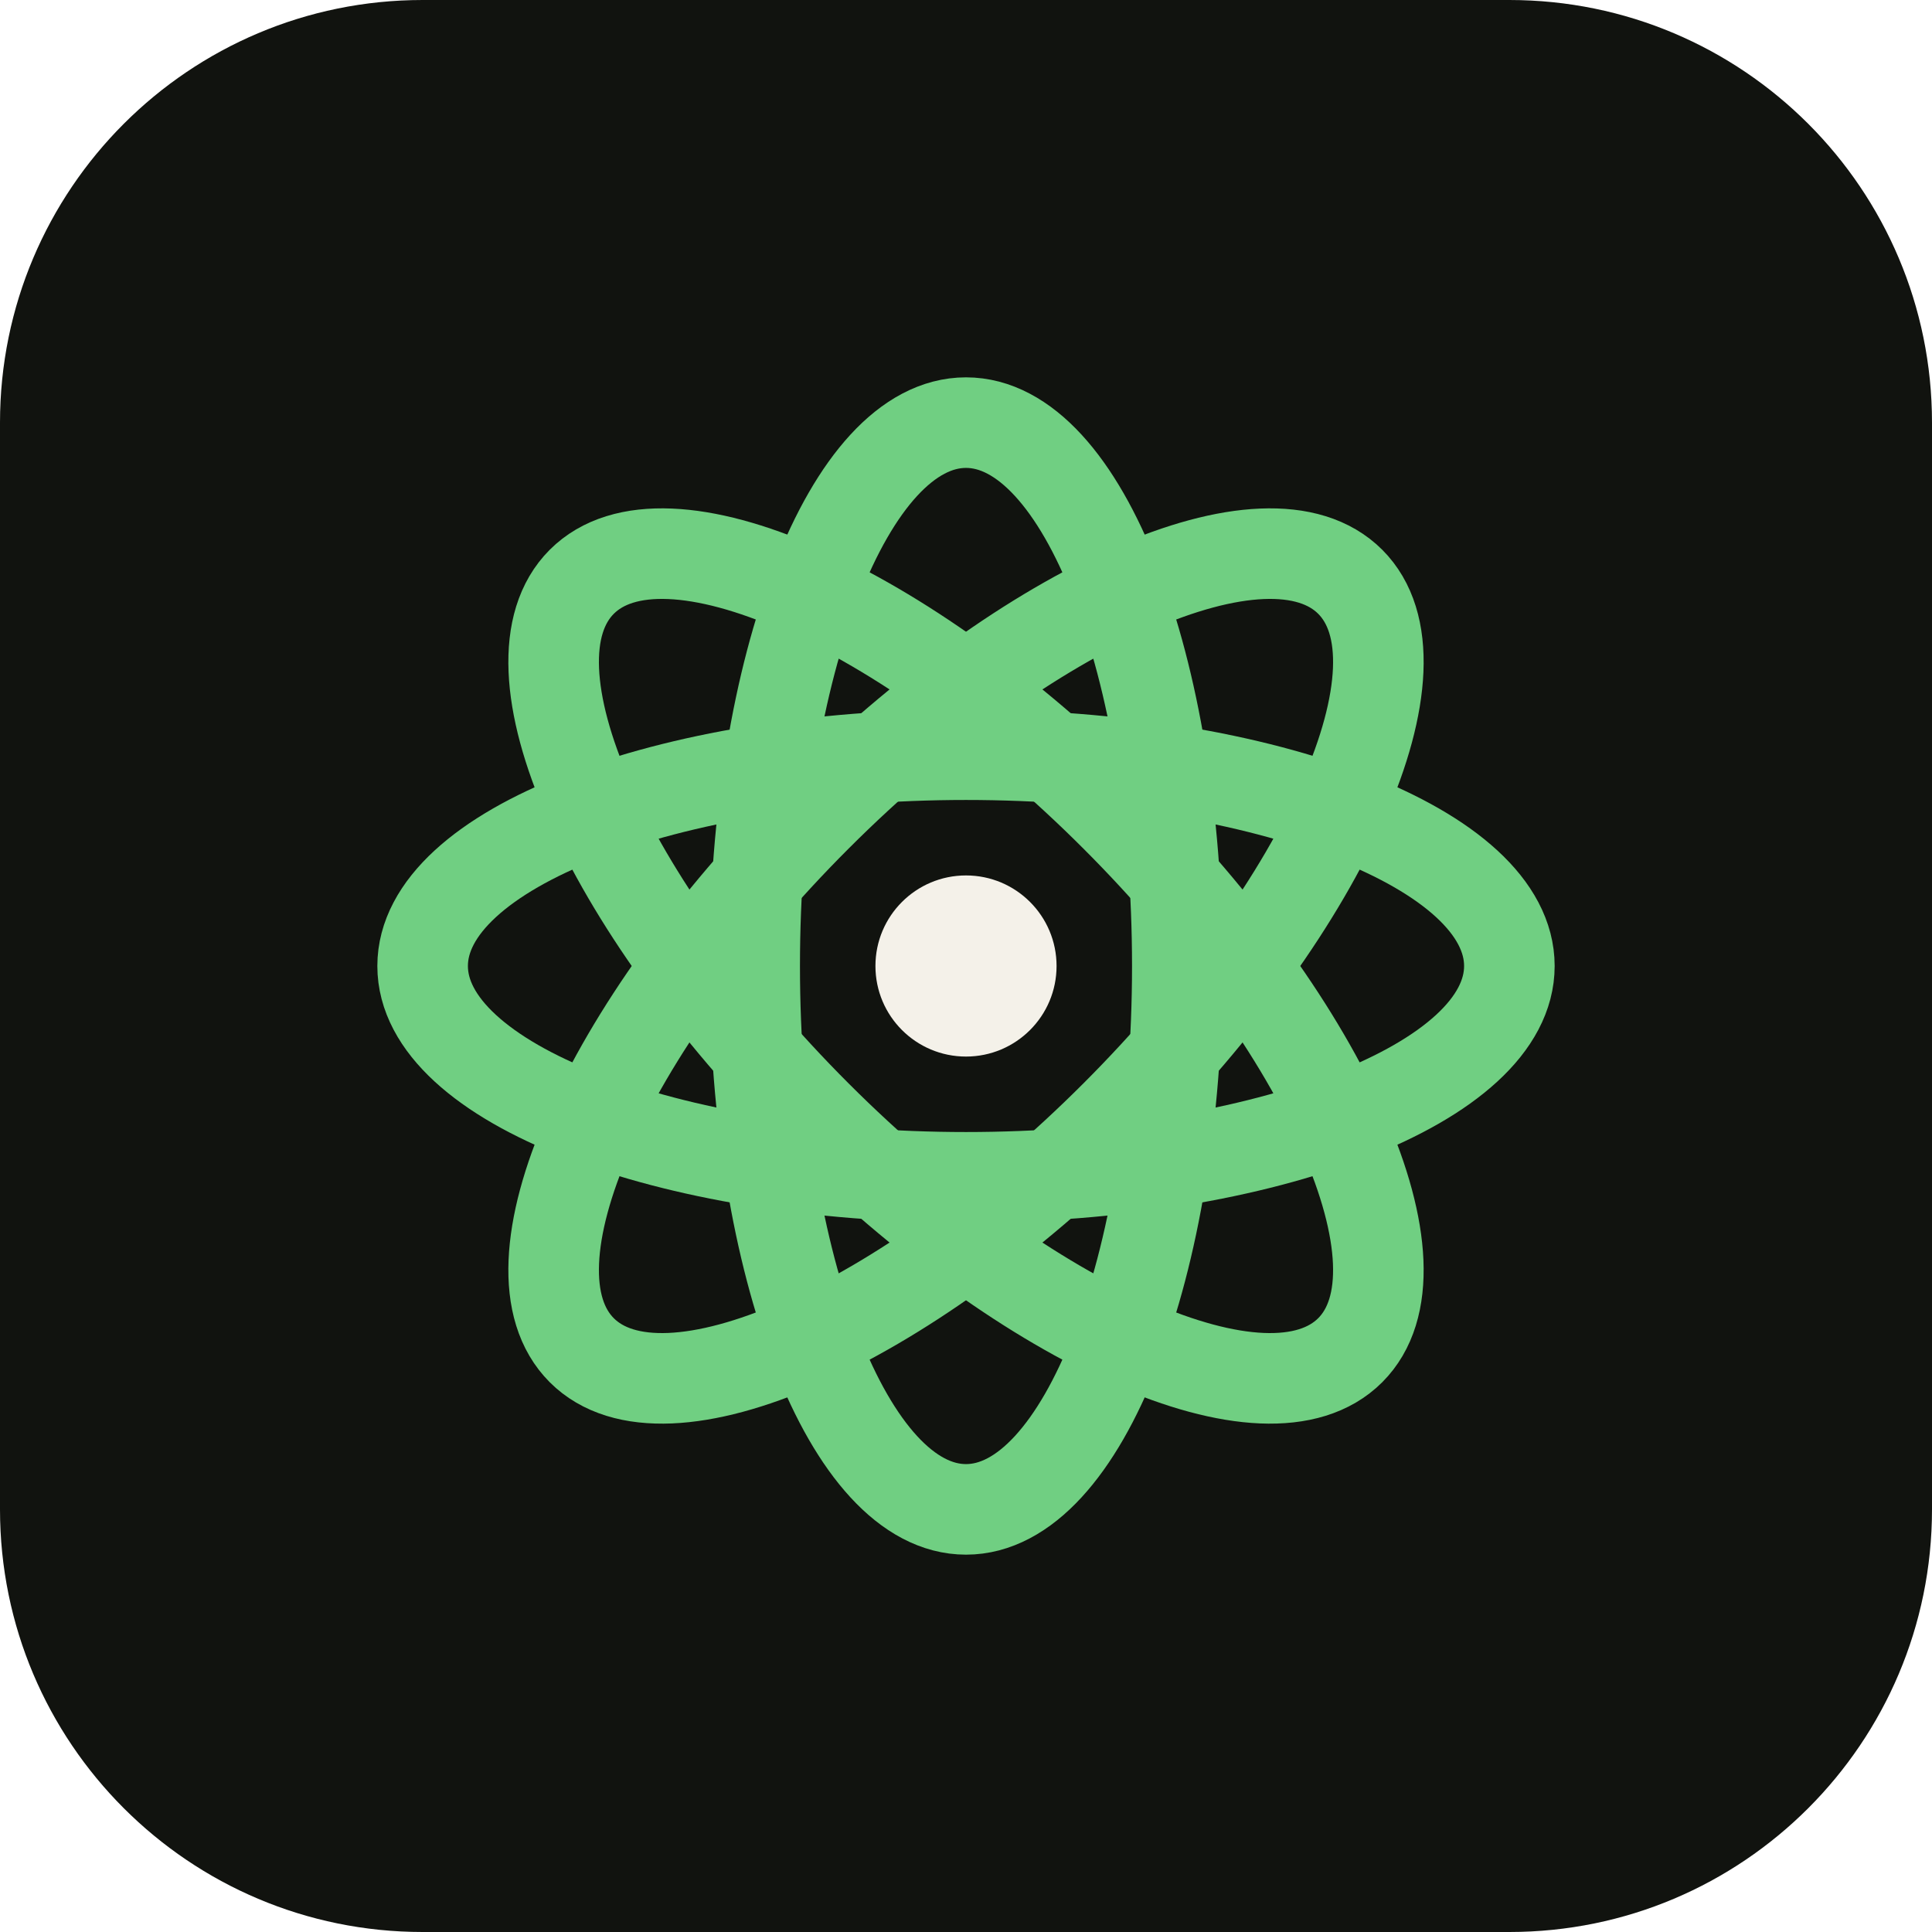
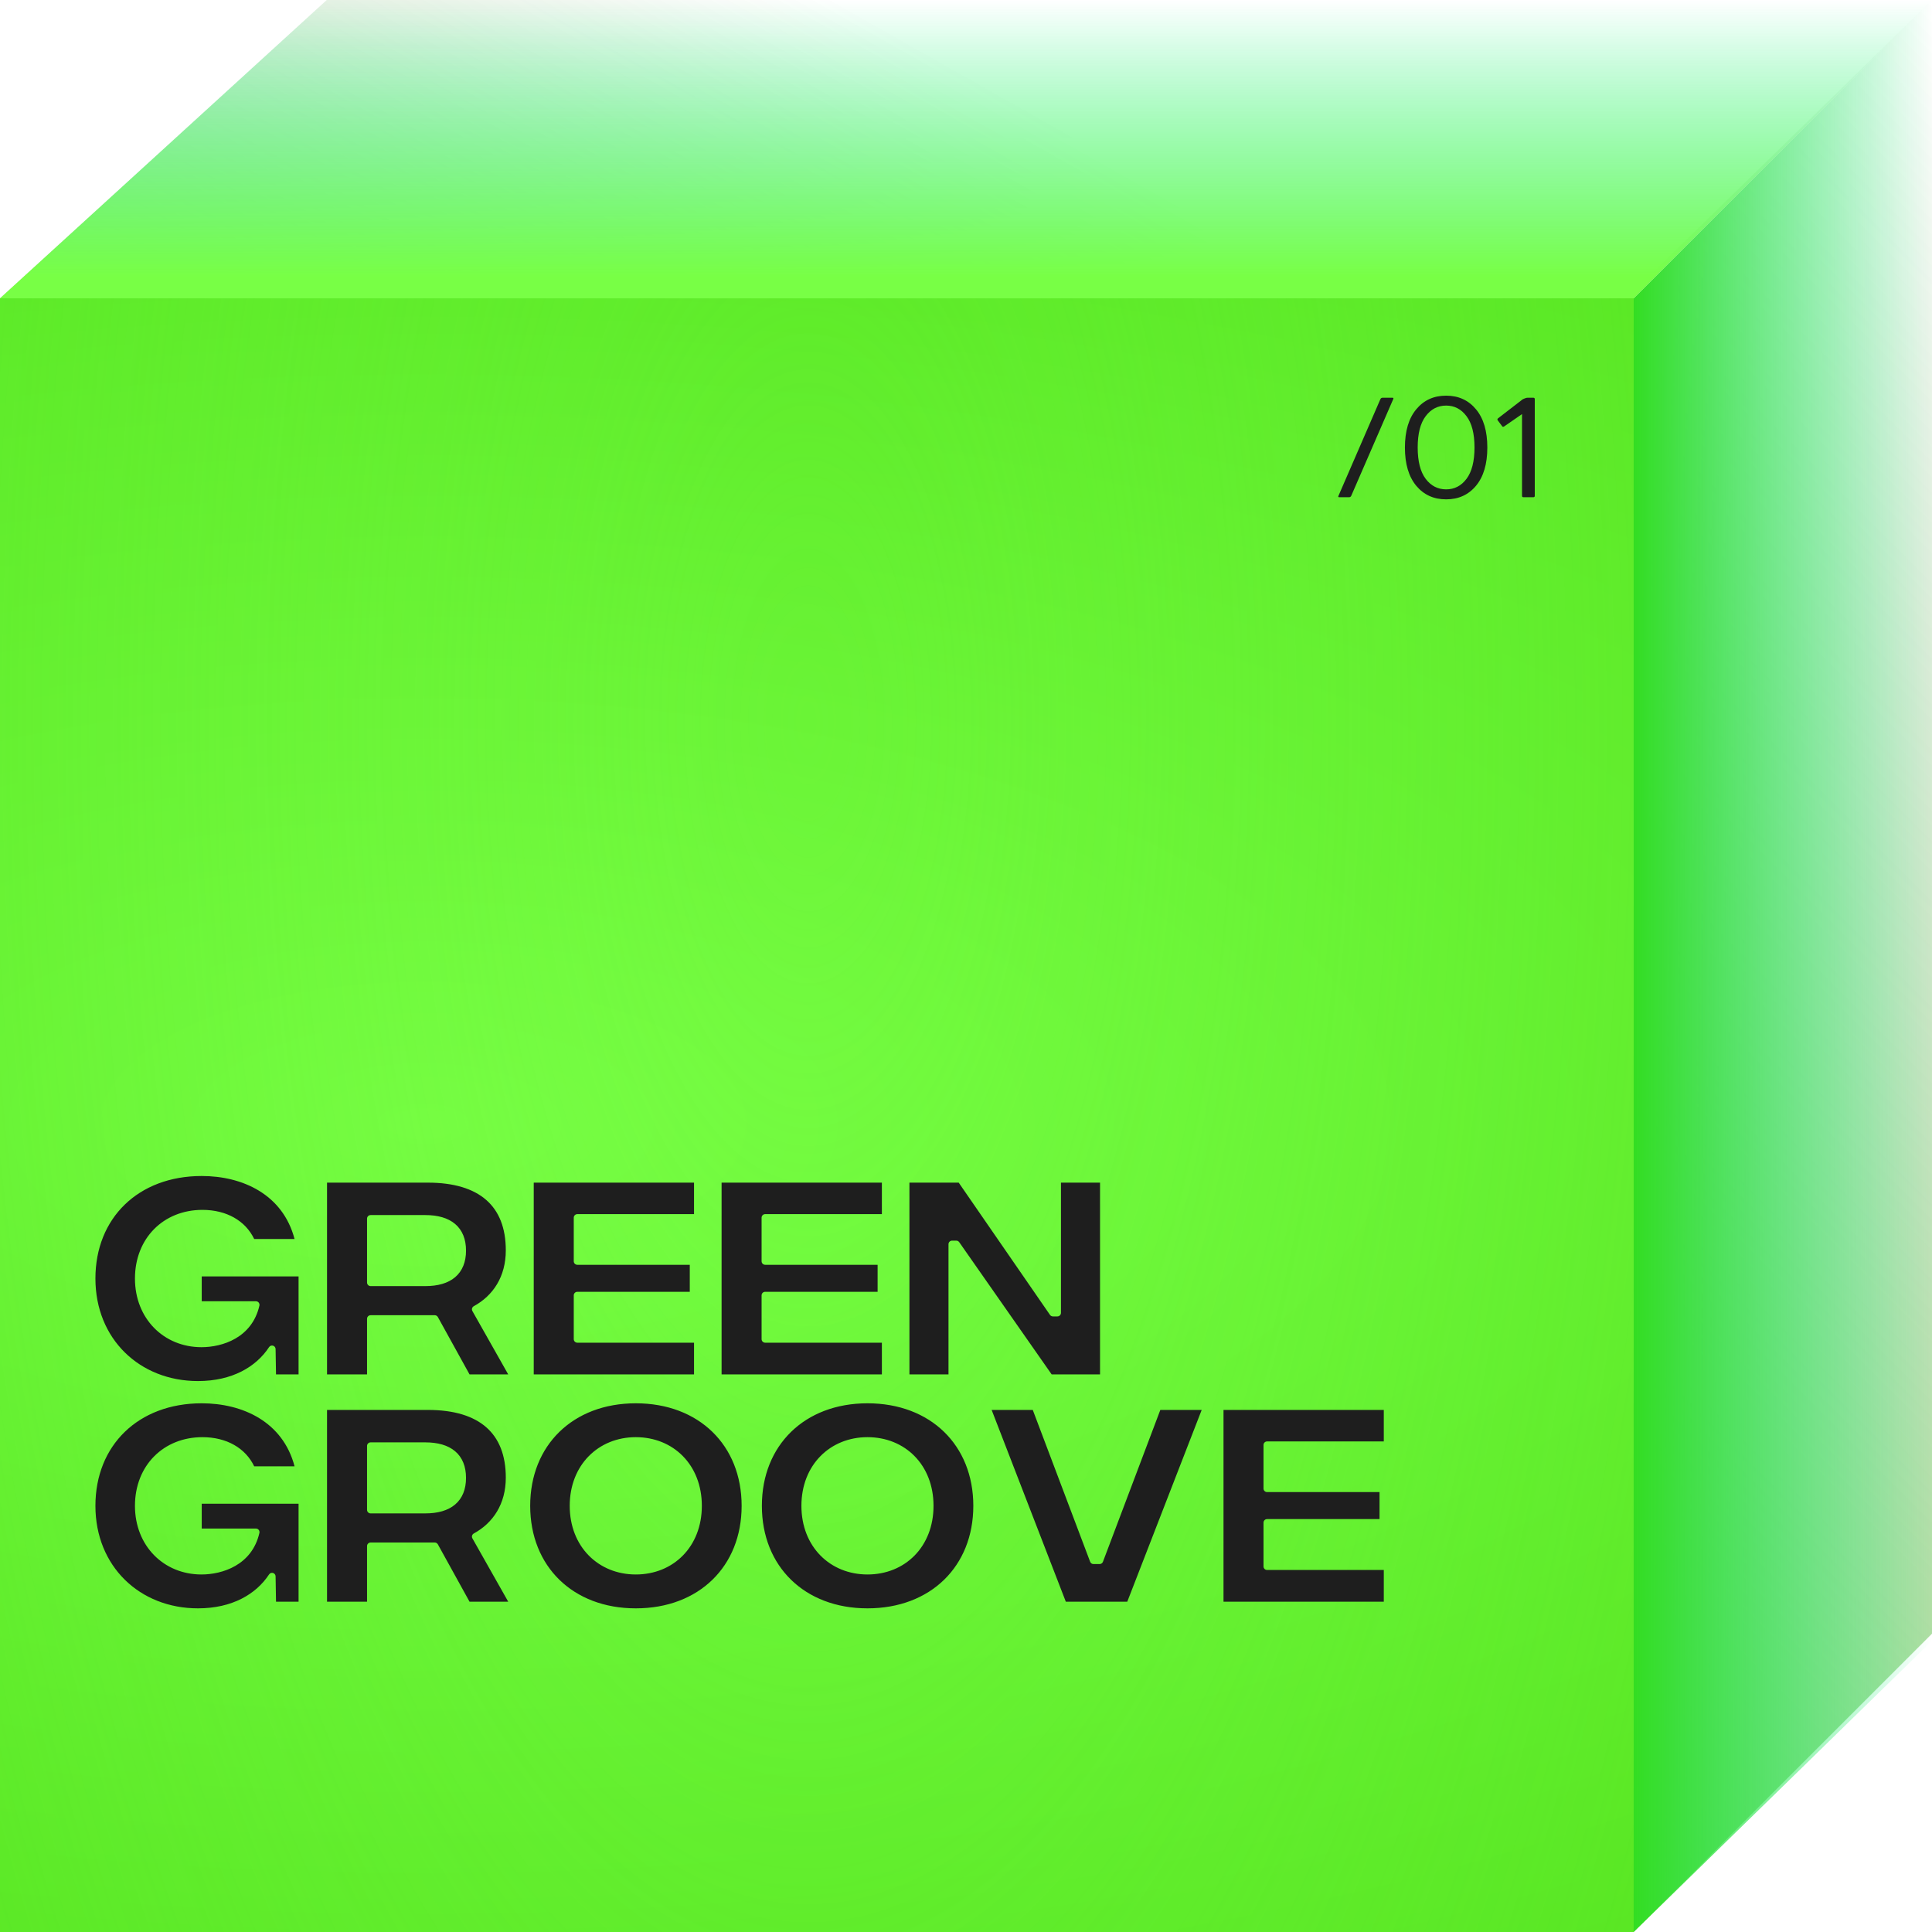
- <svg xmlns="http://www.w3.org/2000/svg" viewBox="0 0 64 64">
-   <rect width="64" height="64" rx="14" fill="#11130f" />
-   <g transform="translate(32 32)" fill="none" stroke="#70cf82" stroke-width="3">
-     <ellipse rx="18" ry="7" />
-     <ellipse rx="18" ry="7" transform="rotate(45)" />
-     <ellipse rx="18" ry="7" transform="rotate(90)" />
-     <ellipse rx="18" ry="7" transform="rotate(135)" />
-   </g>
-   <circle cx="32" cy="32" r="3" fill="#f4f1e9" />
+ <svg xmlns="http://www.w3.org/2000/svg" width="136" height="136" viewBox="0 0 136 136" fill="none">
+   <path d="M0 21H115V136H0V21Z" fill="#78FF45" />
+   <path d="M0 21H115V136H0V21Z" fill="url(#paint0_radial_3_208)" />
+   <path d="M115 21L115 136H0L0 21L115 21Z" fill="url(#paint1_radial_3_208)" />
+   <path d="M115 20.5V136L136 115V0L115 20.5Z" fill="url(#paint2_linear_3_208)" />
+   <path d="M136 115.5V0L115 21V136L136 115.5Z" fill="url(#paint3_linear_3_208)" />
+   <path d="M136 0H23L0 21H115L136 0Z" fill="url(#paint4_linear_3_208)" />
+   <path d="M136 0H23L0 21H115L136 0Z" fill="url(#paint5_linear_3_208)" />
+   <path d="M94.22 34.902L97.169 28.101C97.201 28.032 97.252 27.998 97.32 27.998H98.019C98.087 27.998 98.105 28.032 98.072 28.101L95.118 34.902C95.086 34.967 95.037 35 94.972 35H94.269C94.204 35 94.187 34.967 94.22 34.902ZM103.902 34.194C103.372 34.832 102.67 35.151 101.798 35.151C100.925 35.151 100.224 34.832 99.693 34.194C99.163 33.553 98.897 32.656 98.897 31.504C98.897 30.348 99.163 29.451 99.693 28.814C100.224 28.172 100.925 27.852 101.798 27.852C102.67 27.852 103.372 28.172 103.902 28.814C104.433 29.451 104.698 30.348 104.698 31.504C104.698 32.656 104.433 33.553 103.902 34.194ZM103.233 29.297C102.862 28.799 102.384 28.55 101.798 28.55C101.212 28.55 100.732 28.799 100.357 29.297C99.983 29.792 99.796 30.526 99.796 31.499C99.796 32.472 99.983 33.208 100.357 33.706C100.732 34.201 101.212 34.448 101.798 34.448C102.384 34.448 102.862 34.201 103.233 33.706C103.608 33.208 103.795 32.472 103.795 31.499C103.795 30.526 103.608 29.792 103.233 29.297ZM105.431 29.59C105.395 29.538 105.401 29.491 105.45 29.448L106.939 28.301C106.952 28.294 106.988 28.267 107.047 28.218C107.109 28.166 107.149 28.133 107.169 28.12L107.267 28.071C107.371 28.023 107.462 27.998 107.54 27.998H107.94C108.006 27.998 108.038 28.032 108.038 28.101V34.902C108.038 34.967 108.006 35 107.94 35H107.237C107.172 35 107.14 34.967 107.14 34.902V29.15L105.88 30.02C105.818 30.059 105.771 30.052 105.738 30L105.431 29.59Z" fill="#1E1E1E" />
+   <path d="M45.192 113.708H45.191H45.192ZM61.501 113.708H61.5H61.501ZM21.406 113.207C21.38 113.225 21.349 113.238 21.316 113.245C21.333 113.242 21.348 113.237 21.363 113.23L21.406 113.207ZM97.8 113.207C97.773 113.225 97.743 113.238 97.71 113.245C97.726 113.242 97.742 113.237 97.757 113.23L97.8 113.207ZM26.227 113.207C26.201 113.225 26.171 113.238 26.138 113.245C26.154 113.242 26.17 113.237 26.185 113.23L26.227 113.207ZM14.2 98.783C17.076 98.783 19.911 100.078 20.734 103.217H17.893C17.278 101.933 15.947 101.167 14.25 101.167C11.51 101.167 9.5 103.164 9.5 106C9.5 108.816 11.524 110.833 14.184 110.833C15.631 110.833 17.739 110.191 18.261 107.905C18.277 107.831 18.259 107.754 18.212 107.694C18.165 107.635 18.093 107.6 18.017 107.6H14.2V105.85H21.017V112.75H19.43L19.4 110.963C19.398 110.853 19.325 110.757 19.22 110.727C19.141 110.704 19.057 110.721 18.995 110.77L18.941 110.829C18.026 112.218 16.343 113.217 13.934 113.217C9.835 113.217 6.717 110.258 6.717 106C6.717 103.861 7.477 102.061 8.782 100.796C10.088 99.53 11.957 98.783 14.2 98.783ZM44.756 98.783C46.991 98.783 48.851 99.53 50.15 100.796C51.449 102.061 52.206 103.861 52.206 106C52.206 108.139 51.449 109.939 50.15 111.204C48.851 112.47 46.991 113.217 44.756 113.217C42.529 113.217 40.674 112.47 39.376 111.204C38.079 109.939 37.322 108.139 37.322 106C37.322 103.861 38.079 102.061 39.376 100.796C40.674 99.53 42.53 98.783 44.756 98.783ZM61.065 98.783C63.299 98.783 65.159 99.53 66.459 100.796C67.758 102.061 68.515 103.861 68.515 106C68.515 108.139 67.758 109.939 66.459 111.204C65.159 112.47 63.299 113.217 61.065 113.217C58.838 113.217 56.982 112.47 55.685 111.204C54.387 109.939 53.631 108.139 53.631 106C53.631 103.861 54.387 102.061 55.685 100.796C56.982 99.53 58.838 98.783 61.065 98.783ZM30.121 99.25C31.961 99.25 33.327 99.679 34.23 100.471C35.127 101.257 35.605 102.435 35.605 104.017C35.605 105.873 34.706 107.207 33.352 107.947C33.293 107.979 33.25 108.034 33.231 108.098C33.213 108.162 33.221 108.232 33.254 108.29L35.776 112.75H33.053L30.823 108.712C30.779 108.633 30.695 108.583 30.605 108.583H26.088C25.95 108.583 25.838 108.695 25.838 108.833V112.75H23.021V99.25H30.121ZM72.7 99.25L76.739 109.938C76.776 110.036 76.869 110.1 76.973 110.1H77.406C77.51 110.1 77.603 110.035 77.64 109.938L81.679 99.25H84.591L79.352 112.75H75.027L69.805 99.25H72.7ZM97.41 99.25V101.467H89.193C89.055 101.467 88.943 101.579 88.943 101.717V104.783C88.943 104.921 89.055 105.033 89.193 105.033H97.11V106.934H89.193C89.055 106.934 88.943 107.046 88.943 107.184V110.267C88.943 110.405 89.055 110.516 89.193 110.517H97.41V112.75H86.127V99.25H97.41ZM44.756 101.167C42.131 101.167 40.105 103.116 40.105 106C40.105 108.884 42.131 110.833 44.756 110.833C47.398 110.833 49.405 108.884 49.405 106C49.405 103.116 47.398 101.167 44.756 101.167ZM61.065 101.167C58.439 101.167 56.414 103.116 56.414 106C56.414 108.884 58.439 110.833 61.065 110.833C63.707 110.833 65.714 108.884 65.714 106C65.714 103.116 63.707 101.167 61.065 101.167ZM13.117 110.206C13.253 110.239 13.391 110.267 13.532 110.287C13.391 110.267 13.253 110.239 13.117 110.206ZM43.503 110.157C43.63 110.194 43.759 110.225 43.892 110.251C43.759 110.225 43.63 110.194 43.503 110.157ZM59.812 110.157C59.938 110.194 60.068 110.225 60.2 110.251C60.068 110.225 59.938 110.194 59.812 110.157ZM12.161 109.842C12.221 109.874 12.281 109.904 12.343 109.933L12.528 110.015C12.465 109.989 12.403 109.961 12.342 109.933L12.161 109.842ZM17.386 108.76C17.351 108.816 17.316 108.871 17.278 108.924C17.316 108.871 17.351 108.816 17.386 108.76ZM40.925 107.78C41.054 108.111 41.218 108.415 41.415 108.688C41.218 108.415 41.054 108.111 40.925 107.78ZM57.233 107.78C57.362 108.111 57.527 108.415 57.724 108.688C57.527 108.415 57.362 108.111 57.233 107.78ZM10.697 108.492L10.698 108.491L10.697 108.492ZM10.247 107.553C10.293 107.688 10.344 107.82 10.401 107.947C10.344 107.82 10.293 107.688 10.247 107.553ZM26.088 101.533C25.95 101.533 25.838 101.645 25.838 101.783V106.283C25.838 106.421 25.95 106.533 26.088 106.533H29.939C30.813 106.533 31.535 106.335 32.04 105.905C32.552 105.47 32.805 104.83 32.805 104.033C32.805 103.237 32.552 102.596 32.04 102.161C31.535 101.732 30.813 101.533 29.939 101.533H26.088ZM21.512 105.55V105.549V105.55ZM21.317 105.354H21.316H21.317ZM10.49 103.858C10.431 103.975 10.377 104.096 10.327 104.22C10.377 104.096 10.431 103.975 10.49 103.858ZM49.648 99.731C49.951 99.946 50.236 100.181 50.499 100.438C50.763 100.694 51.005 100.971 51.225 101.266C51.005 100.971 50.763 100.694 50.499 100.438C50.236 100.181 49.951 99.946 49.648 99.731ZM65.957 99.731C66.26 99.946 66.544 100.181 66.808 100.438C67.071 100.694 67.313 100.971 67.533 101.266C67.313 100.971 67.071 100.694 66.808 100.438C66.544 100.181 66.26 99.946 65.957 99.731ZM20.892 102.139H20.893H20.892ZM8.435 100.438C8.523 100.352 8.613 100.269 8.706 100.188C8.613 100.269 8.523 100.352 8.435 100.438C8.346 100.523 8.26 100.611 8.177 100.701C8.26 100.611 8.346 100.523 8.435 100.438ZM39.027 100.438C39.29 100.181 39.574 99.946 39.876 99.731C39.574 99.946 39.29 100.181 39.027 100.438C38.94 100.523 38.855 100.611 38.772 100.701C38.855 100.611 38.94 100.523 39.027 100.438ZM55.336 100.438C55.599 100.181 55.882 99.946 56.185 99.731C55.882 99.946 55.599 100.181 55.336 100.438C55.248 100.523 55.163 100.611 55.08 100.701C55.163 100.611 55.248 100.523 55.336 100.438ZM32.944 99.175C33.034 99.206 33.122 99.239 33.208 99.274L33.46 99.385C33.295 99.308 33.123 99.238 32.944 99.175ZM97.711 98.755H97.71H97.711ZM44.756 98.283C44.464 98.283 44.176 98.295 43.895 98.319C44.176 98.295 44.463 98.283 44.756 98.283ZM61.065 98.283C60.772 98.283 60.485 98.295 60.204 98.319C60.485 98.295 60.772 98.283 61.065 98.283ZM21.406 97.207C21.38 97.225 21.349 97.239 21.316 97.245C21.333 97.242 21.348 97.237 21.363 97.231L21.406 97.207ZM26.227 97.207C26.201 97.225 26.171 97.239 26.138 97.245C26.154 97.242 26.17 97.237 26.185 97.231L26.227 97.207ZM49.245 97.207C49.218 97.225 49.188 97.239 49.155 97.245C49.172 97.242 49.187 97.237 49.202 97.231L49.245 97.207ZM62.468 97.207C62.441 97.225 62.411 97.239 62.378 97.245C62.394 97.242 62.41 97.237 62.425 97.231L62.468 97.207ZM67.157 97.207C67.13 97.225 67.1 97.239 67.067 97.245C67.084 97.242 67.099 97.237 67.114 97.231L67.157 97.207ZM14.2 82.783C17.076 82.783 19.911 84.078 20.734 87.217H17.893C17.278 85.933 15.947 85.167 14.25 85.167C11.51 85.167 9.5 87.165 9.5 90C9.5 92.816 11.524 94.833 14.184 94.833C15.631 94.833 17.739 94.191 18.261 91.905C18.277 91.831 18.259 91.754 18.212 91.694C18.165 91.635 18.093 91.6 18.017 91.6H14.2V89.85H21.017V96.75H19.43L19.4 94.963C19.398 94.853 19.325 94.757 19.22 94.727C19.141 94.704 19.057 94.721 18.995 94.769L18.941 94.829C18.026 96.218 16.343 97.217 13.934 97.217C9.835 97.217 6.717 94.258 6.717 90C6.717 87.862 7.477 86.061 8.782 84.796C10.088 83.53 11.957 82.783 14.2 82.783ZM30.121 83.25C31.961 83.25 33.327 83.679 34.23 84.471C35.127 85.257 35.605 86.435 35.605 88.017C35.605 89.874 34.706 91.207 33.352 91.947C33.293 91.979 33.25 92.034 33.231 92.098C33.213 92.162 33.221 92.232 33.254 92.29L35.776 96.75H33.053L30.823 92.712C30.779 92.633 30.695 92.583 30.605 92.583H26.088C25.95 92.583 25.838 92.695 25.838 92.833V96.75H23.021V83.25H30.121ZM48.855 83.25V85.467H40.639C40.501 85.467 40.389 85.579 40.389 85.717V88.783C40.389 88.921 40.501 89.033 40.639 89.033H48.556V90.934H40.639C40.501 90.934 40.389 91.046 40.389 91.184V94.267C40.389 94.405 40.501 94.516 40.639 94.517H48.855V96.75H37.572V83.25H48.855ZM62.078 83.25V85.467H53.861C53.723 85.467 53.611 85.579 53.611 85.717V88.783C53.611 88.921 53.723 89.033 53.861 89.033H61.778V90.934H53.861C53.723 90.934 53.611 91.046 53.611 91.184V94.267C53.611 94.405 53.723 94.516 53.861 94.517H62.078V96.75H50.795V83.25H62.078ZM67.487 83.25L73.912 92.559C73.959 92.626 74.035 92.667 74.117 92.667H74.435C74.572 92.667 74.684 92.555 74.685 92.417V83.25H77.435V96.75H74.031L67.522 87.44C67.476 87.374 67.399 87.333 67.317 87.333H67.018C66.88 87.333 66.768 87.445 66.768 87.583V96.75H64.018V83.25H67.487ZM13.117 94.206C13.253 94.239 13.391 94.267 13.532 94.287C13.391 94.267 13.253 94.239 13.117 94.206ZM12.161 93.842C12.221 93.874 12.281 93.904 12.343 93.933L12.528 94.015C12.465 93.989 12.403 93.962 12.342 93.933L12.161 93.842ZM17.382 92.766C17.349 92.82 17.314 92.873 17.278 92.924C17.314 92.873 17.349 92.82 17.382 92.766ZM10.697 92.492L10.698 92.491L10.697 92.492ZM10.247 91.553C10.293 91.688 10.344 91.82 10.401 91.947C10.344 91.82 10.293 91.688 10.247 91.553ZM26.088 85.533C25.95 85.533 25.838 85.645 25.838 85.783V90.283C25.838 90.421 25.95 90.533 26.088 90.533H29.939C30.813 90.533 31.535 90.335 32.04 89.905C32.552 89.47 32.805 88.83 32.805 88.033C32.805 87.237 32.552 86.597 32.04 86.161C31.535 85.732 30.813 85.533 29.939 85.533H26.088ZM21.512 89.55V89.549V89.55ZM21.317 89.355H21.316H21.317ZM49.051 88.733V88.732V88.733ZM62.273 88.733V88.732V88.733ZM10.4 88.047C10.372 88.111 10.344 88.175 10.318 88.241C10.37 88.109 10.427 87.982 10.49 87.858L10.4 88.047ZM20.892 86.139H20.893H20.892ZM8.435 84.438C8.523 84.352 8.613 84.269 8.706 84.189C8.613 84.269 8.523 84.352 8.435 84.438C8.346 84.523 8.26 84.611 8.177 84.701C8.26 84.611 8.346 84.523 8.435 84.438ZM32.944 83.175C33.034 83.206 33.122 83.239 33.208 83.274L33.46 83.385C33.295 83.308 33.123 83.238 32.944 83.175ZM77.93 82.95V82.949V82.95ZM77.735 82.755H77.734H77.735ZM49.156 82.755H49.155H49.156ZM62.379 82.755H62.378H62.379Z" fill="#1E1E1E" />
+   <defs>
+     <radialGradient id="paint0_radial_3_208" cx="0" cy="0" r="1" gradientUnits="userSpaceOnUse" gradientTransform="translate(29 79) rotate(-89.7961) scale(140.501 333.392)">
+       <stop stop-color="#78FF45" />
+       <stop offset="1" stop-color="#38CD00" />
+     </radialGradient>
+     <radialGradient id="paint1_radial_3_208" cx="0" cy="0" r="1" gradientUnits="userSpaceOnUse" gradientTransform="translate(57 50) rotate(0.2039) scale(140.501 333.392)">
+       <stop stop-color="#78FF45" stop-opacity="0" />
+       <stop offset="1" stop-color="#38CD00" />
+     </radialGradient>
+     <linearGradient id="paint2_linear_3_208" x1="136" y1="0" x2="0" y2="136" gradientUnits="userSpaceOnUse">
+       <stop stop-color="#1B7712" stop-opacity="0" />
+       <stop offset="1" stop-color="#78FF45" />
+     </linearGradient>
+     <linearGradient id="paint3_linear_3_208" x1="115" y1="136" x2="136" y2="136" gradientUnits="userSpaceOnUse">
+       <stop stop-color="#33DD22" />
+       <stop offset="1" stop-color="#00EF78" stop-opacity="0" />
+     </linearGradient>
+     <linearGradient id="paint4_linear_3_208" x1="-22.5" y1="125.5" x2="51" y2="-4.5" gradientUnits="userSpaceOnUse">
+       <stop stop-color="#78FF45" />
+       <stop offset="1" stop-color="#1B7712" stop-opacity="0" />
+     </linearGradient>
+     <linearGradient id="paint5_linear_3_208" x1="1.26867e-07" y1="19.5" x2="-5.90096e-09" y2="0" gradientUnits="userSpaceOnUse">
+       <stop stop-color="#78FF45" />
+       <stop offset="1" stop-color="#00EF78" stop-opacity="0" />
+     </linearGradient>
+   </defs>
</svg>
